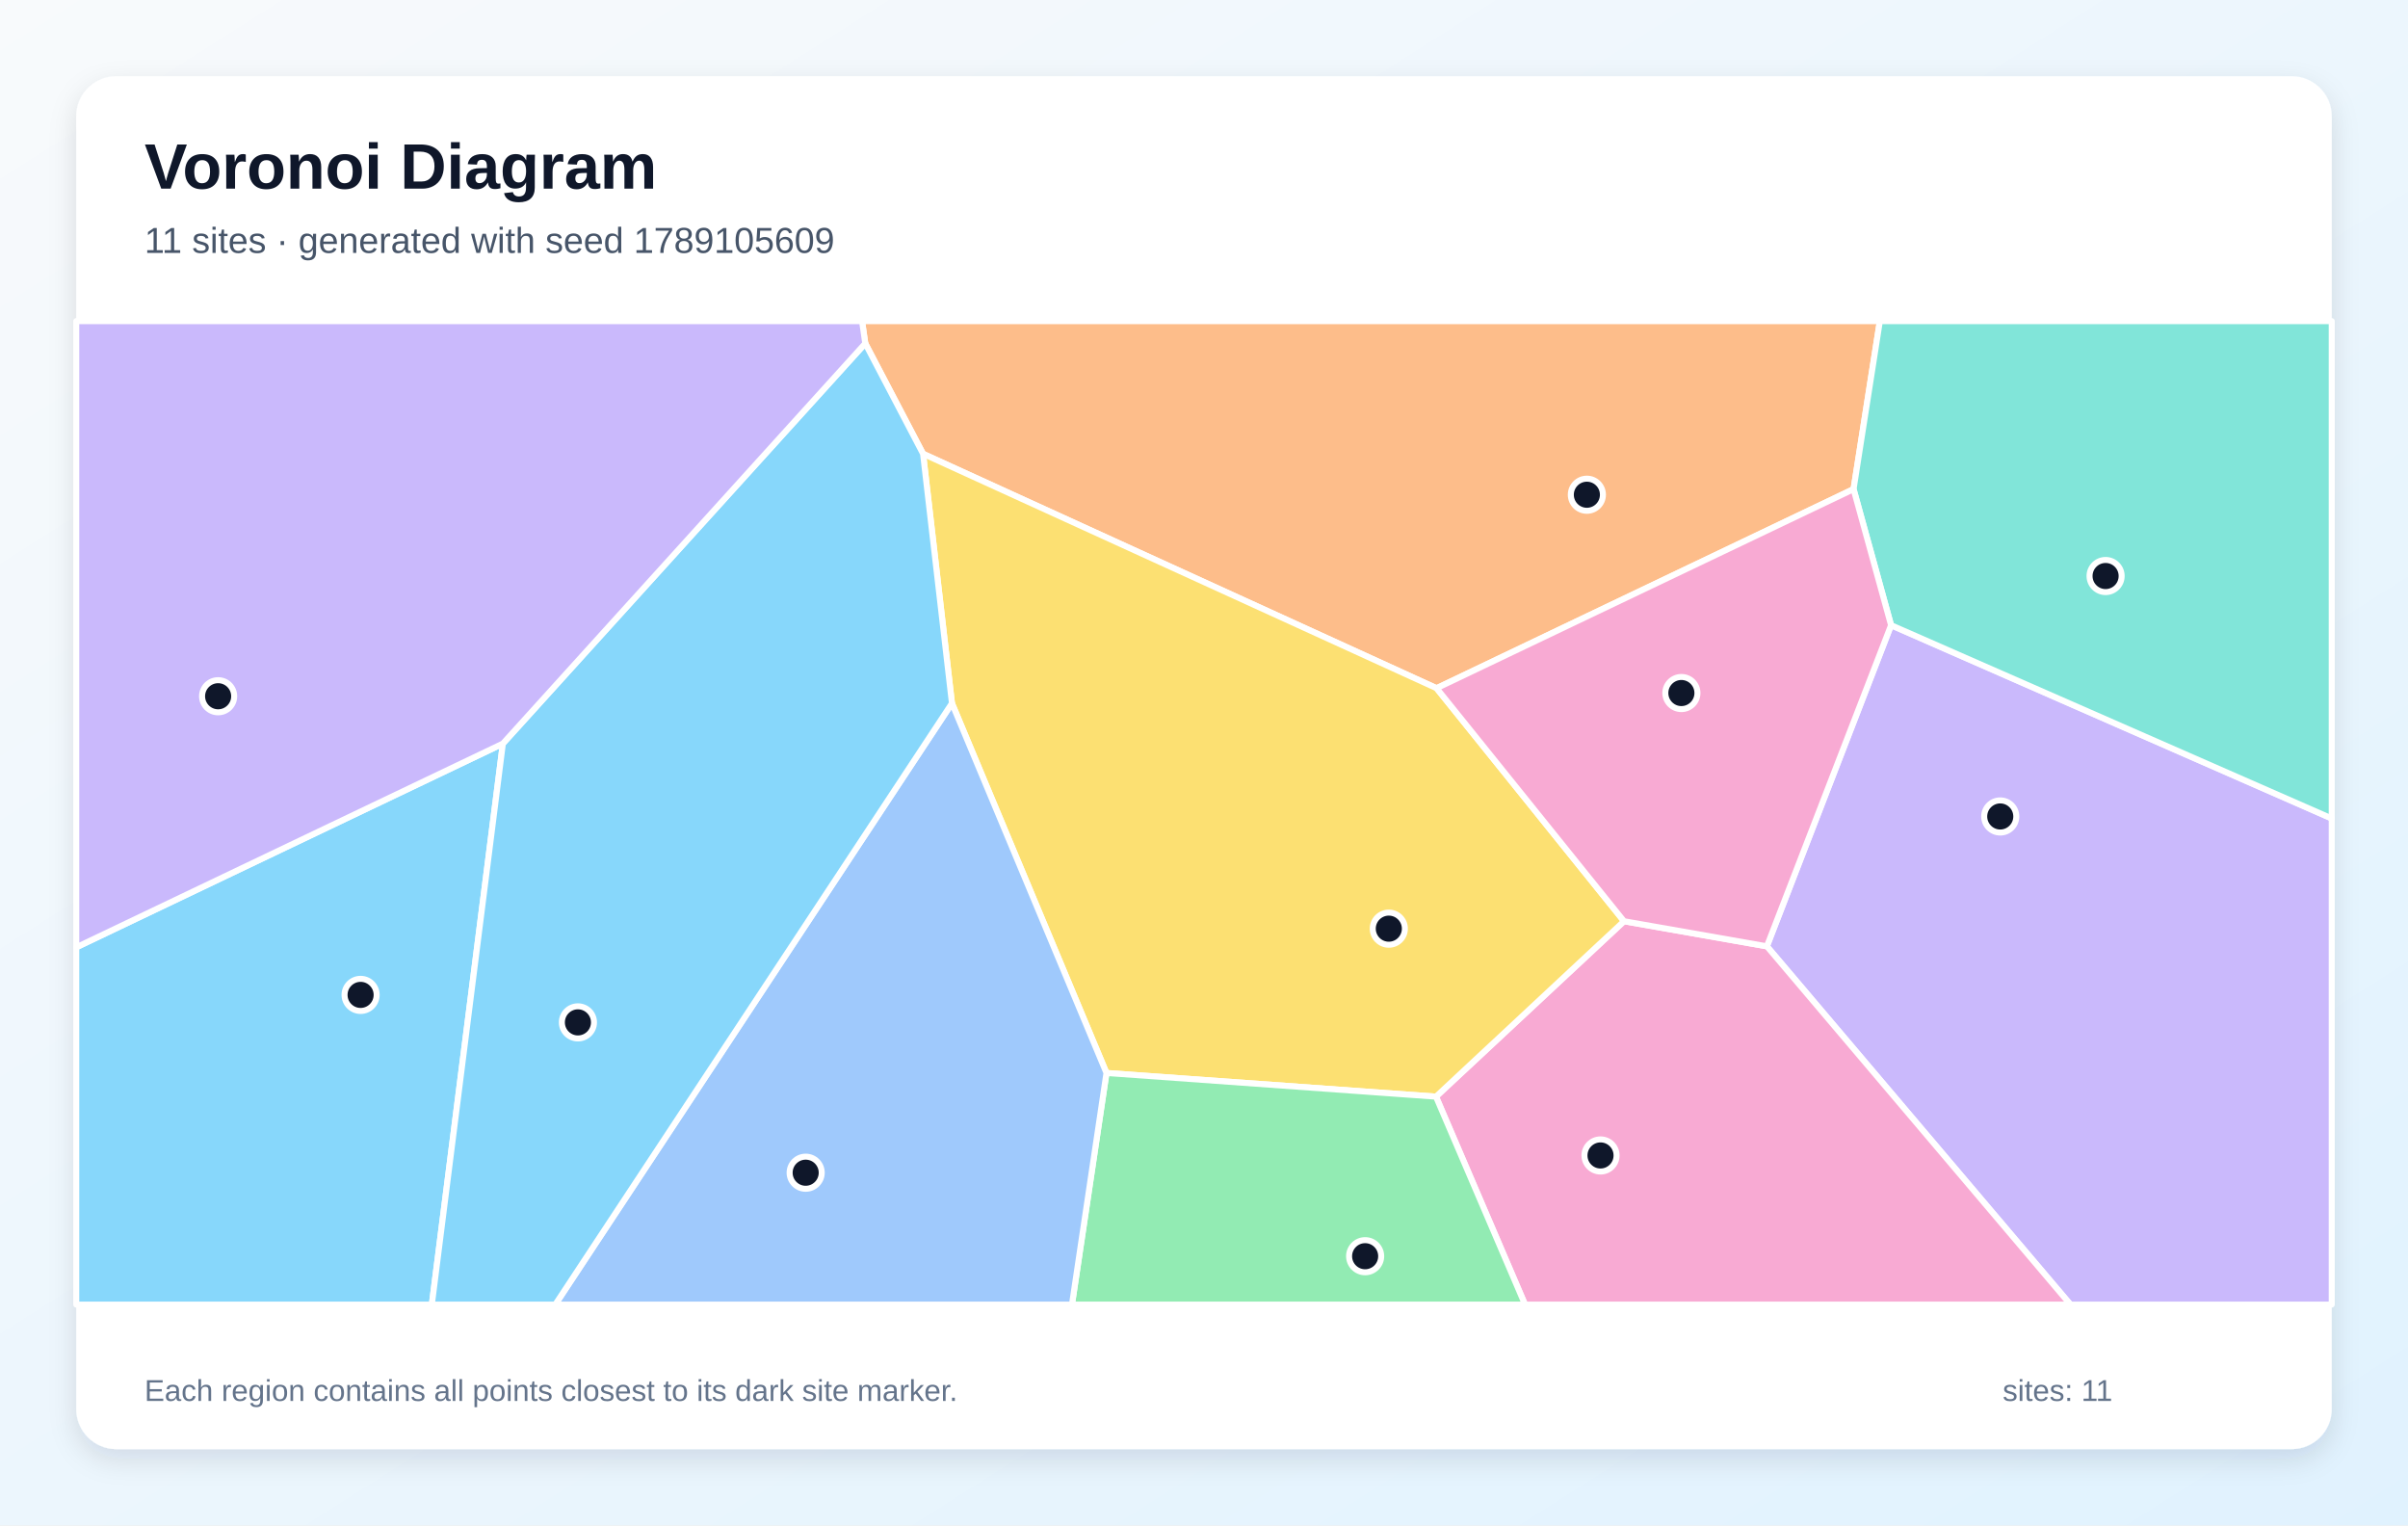
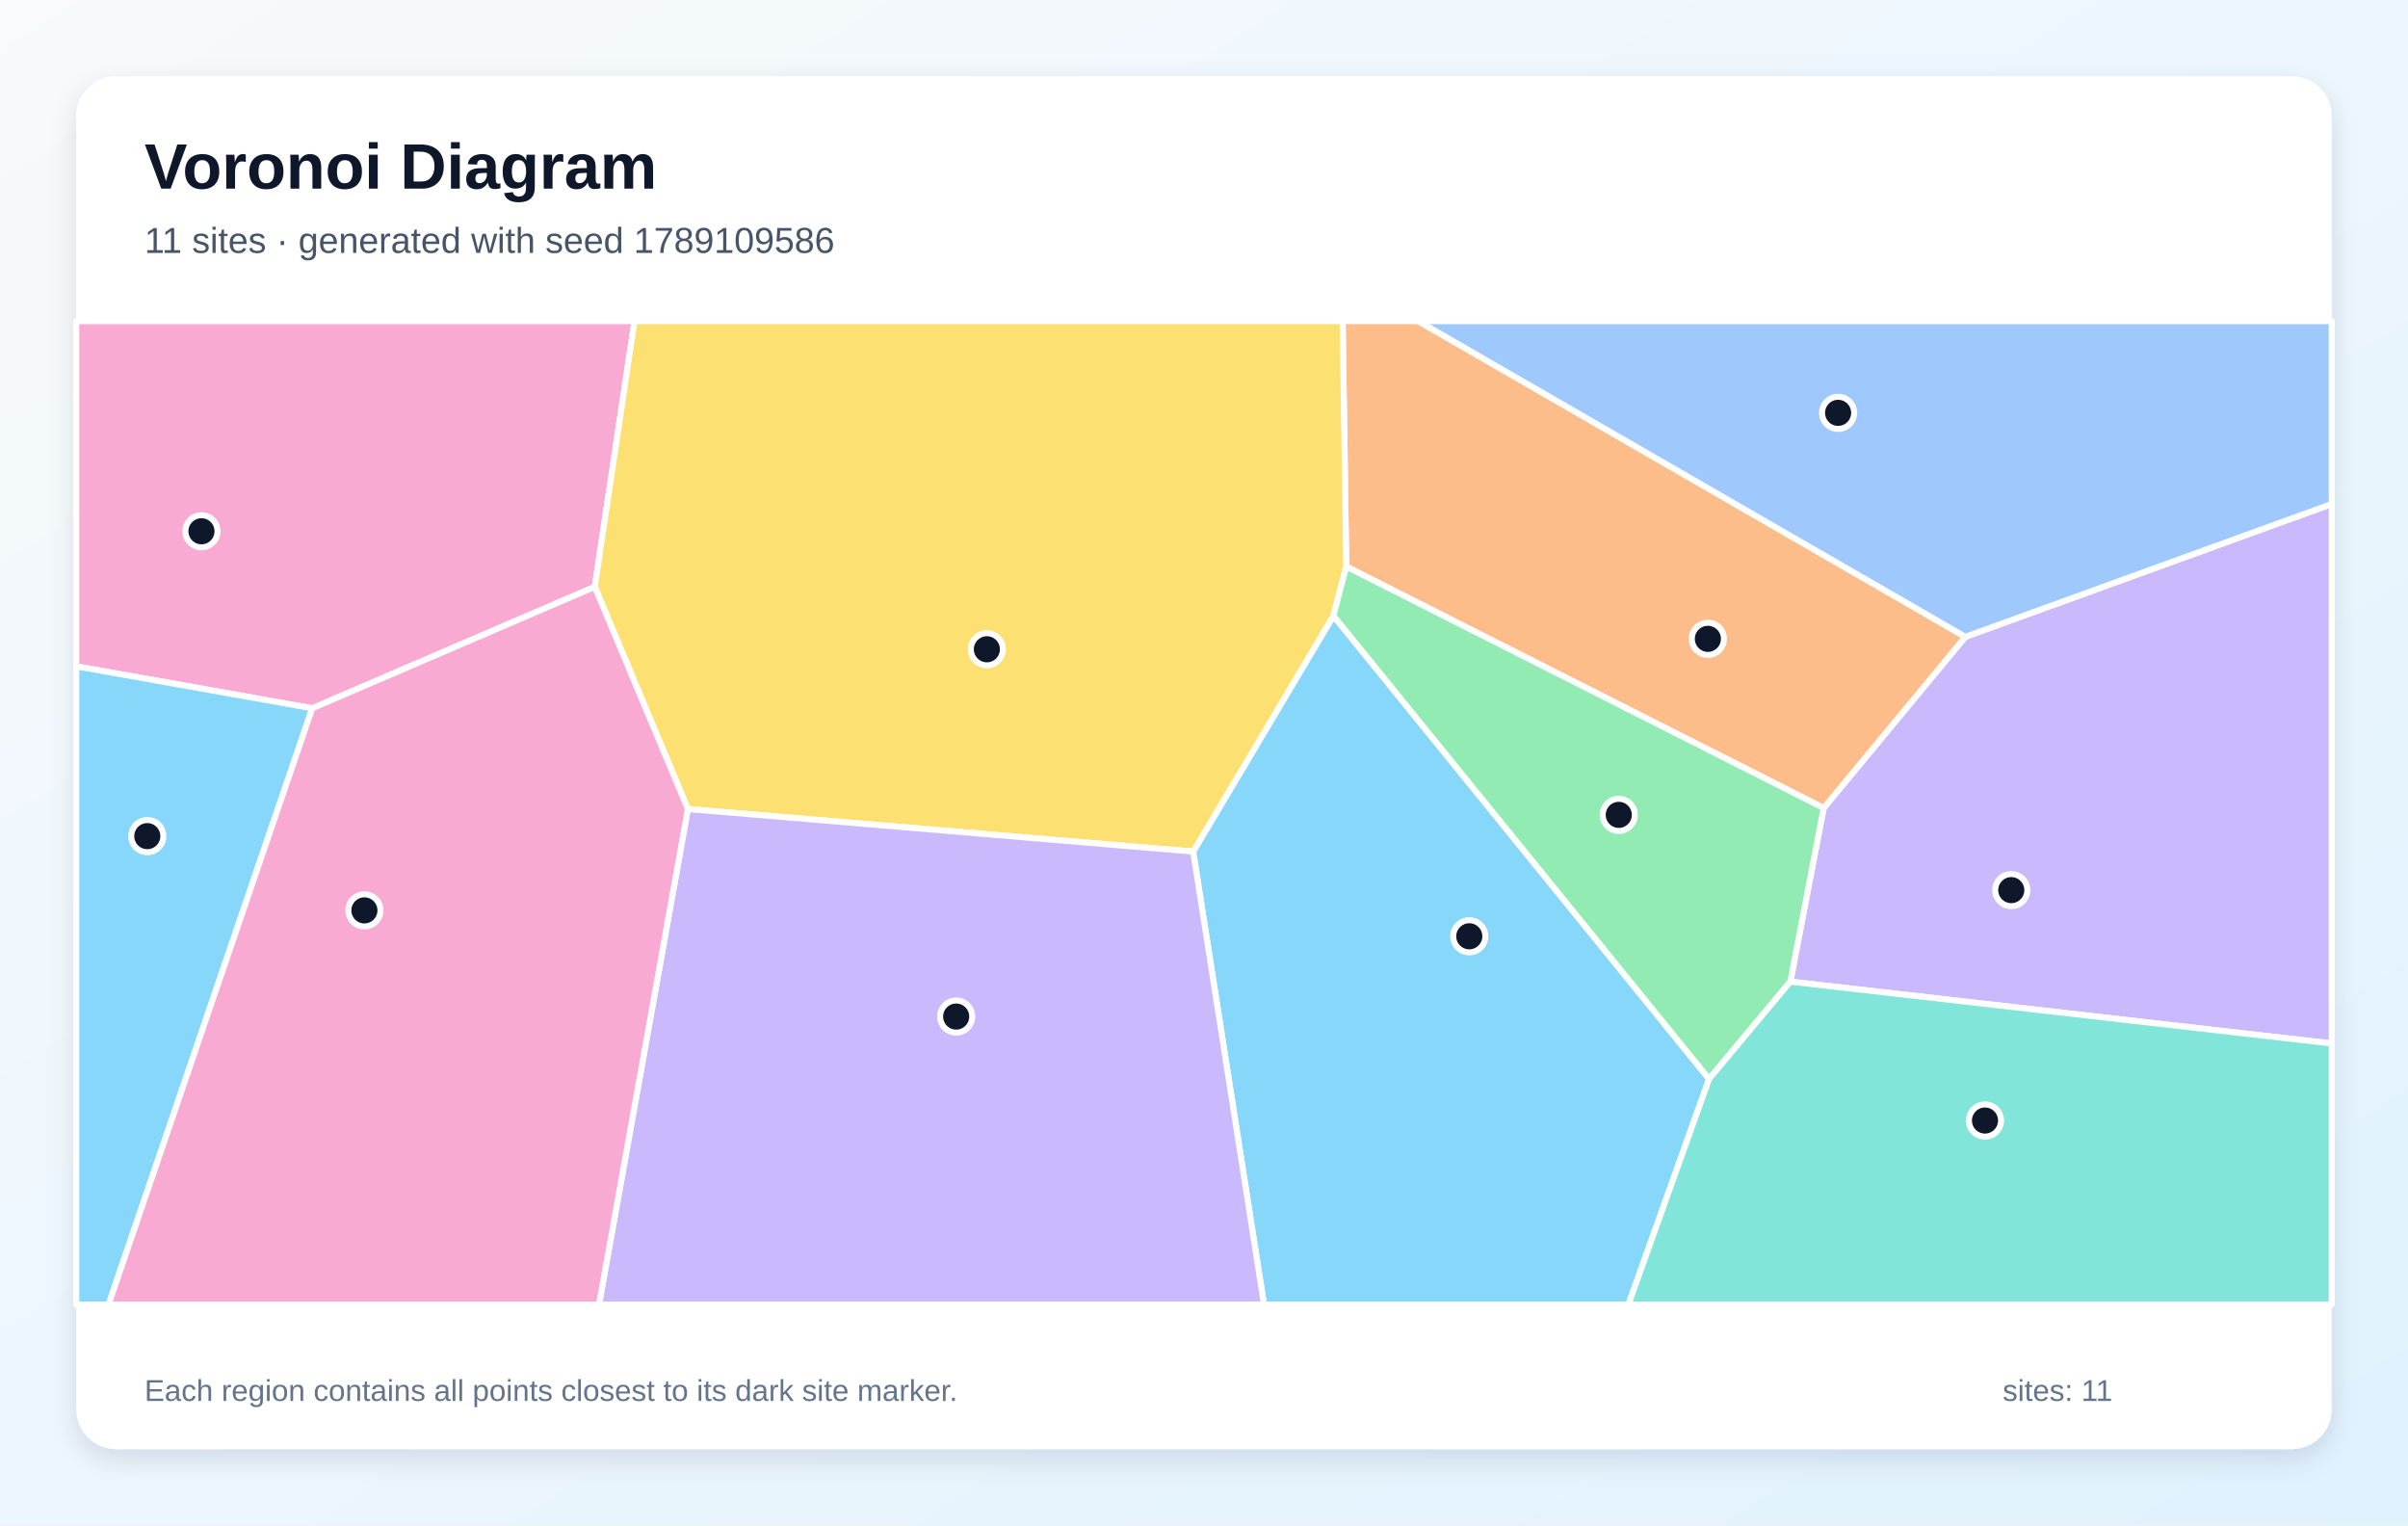
<svg xmlns="http://www.w3.org/2000/svg" width="1200" height="760" viewBox="0 0 1200 760" role="img" aria-labelledby="title description">
  <defs>
    <linearGradient id="background" x1="0" y1="0" x2="1" y2="1">
      <stop stop-color="#F8FAFC" />
      <stop offset="1" stop-color="#E0F2FE" />
    </linearGradient>
    <filter id="shadow" x="-10%" y="-10%" width="120%" height="120%">
      <feDropShadow dx="0" dy="5" stdDeviation="7" flood-color="#0F172A" flood-opacity=".12" />
    </filter>
  </defs>
  <rect width="1200" height="760" fill="url(#background)" />
  <rect x="38" y="38" width="1124" height="684" rx="20" fill="#FFFFFF" filter="url(#shadow)" />
  <g font-family="Arial, sans-serif">
    <text x="72" y="94" font-size="32" font-weight="700" fill="#0F172A">Voronoi Diagram</text>
-     <text x="72" y="126" font-size="18" fill="#475569">11 sites · generated with seed 1789105609</text>
+     <text x="72" y="126" font-size="18" fill="#475569">11 sites · generated with seed 1789109586</text>
  </g>
  <g stroke="#FFFFFF" stroke-width="3" stroke-linejoin="round">
-     <polygon points="38.0,472.0 250.6,370.5 215.2,650.0 38.0,650.0" fill="#38BDF8" fill-opacity="0.60" />
-     <polygon points="880.5,471.5 942.4,311.5 1162.0,407.8 1162.0,650.0 1031.8,650.0" fill="#A78BFA" fill-opacity="0.60" />
-     <polygon points="715.6,546.4 809.3,459.0 880.5,471.5 1031.8,650.0 760.0,650.0" fill="#F472B6" fill-opacity="0.60" />
-     <polygon points="715.9,342.9 460.0,226.1 431.2,171.1 429.6,160.0 936.8,160.0 923.7,243.7" fill="#FB923C" fill-opacity="0.60" />
-     <polygon points="551.4,534.6 474.4,350.4 460.0,226.1 715.9,342.9 809.3,459.0 715.6,546.4" fill="#FACC15" fill-opacity="0.60" />
-     <polygon points="551.4,534.6 715.6,546.4 760.0,650.0 534.2,650.0" fill="#4ADE80" fill-opacity="0.60" />
-     <polygon points="942.4,311.5 923.7,243.7 936.8,160.0 1162.0,160.0 1162.0,407.8" fill="#2DD4BF" fill-opacity="0.60" />
-     <polygon points="474.4,350.4 551.4,534.6 534.2,650.0 276.7,650.0" fill="#60A5FA" fill-opacity="0.60" />
-     <polygon points="250.6,370.5 431.2,171.1 460.0,226.1 474.4,350.4 276.7,650.0 215.2,650.0" fill="#38BDF8" fill-opacity="0.60" />
-     <polygon points="431.2,171.1 250.6,370.5 38.0,472.0 38.0,160.0 429.6,160.0" fill="#A78BFA" fill-opacity="0.60" />
-     <polygon points="809.3,459.0 715.9,342.9 923.7,243.7 942.4,311.5 880.5,471.5" fill="#F472B6" fill-opacity="0.60" />
+     <polygon points="594.6,424.3 664.5,306.8 851.7,537.6 811.5,650.0 629.9,650.0" fill="#38BDF8" fill-opacity="0.60" />
+     <polygon points="892.2,489.1 908.8,402.6 979.4,317.3 1162.0,251.1 1162.0,519.9" fill="#A78BFA" fill-opacity="0.60" />
+     <polygon points="155.6,352.9 38.0,332.0 38.0,160.0 316.2,160.0 296.4,292.4" fill="#F472B6" fill-opacity="0.60" />
+     <polygon points="979.4,317.3 908.8,402.6 670.9,282.3 669.1,160.0 706.8,160.0" fill="#FB923C" fill-opacity="0.60" />
+     <polygon points="342.8,403.1 296.4,292.4 316.2,160.0 669.1,160.0 670.9,282.3 664.5,306.8 594.6,424.3" fill="#FACC15" fill-opacity="0.60" />
+     <polygon points="670.9,282.3 908.8,402.6 892.2,489.1 851.7,537.6 664.5,306.8" fill="#4ADE80" fill-opacity="0.60" />
+     <polygon points="851.7,537.6 892.2,489.1 1162.0,519.9 1162.0,650.0 811.5,650.0" fill="#2DD4BF" fill-opacity="0.60" />
+     <polygon points="979.4,317.3 706.8,160.0 1162.0,160.0 1162.0,251.1" fill="#60A5FA" fill-opacity="0.60" />
+     <polygon points="38.0,332.0 155.6,352.9 54.1,650.0 38.0,650.0" fill="#38BDF8" fill-opacity="0.60" />
+     <polygon points="342.8,403.1 594.6,424.3 629.9,650.0 298.5,650.0" fill="#A78BFA" fill-opacity="0.60" />
+     <polygon points="155.6,352.9 296.4,292.4 342.8,403.1 298.5,650.0 54.1,650.0" fill="#F472B6" fill-opacity="0.60" />
  </g>
  <g>
-     <circle cx="179.7" cy="495.7" r="8" fill="#0F172A" stroke="#FFFFFF" stroke-width="3" />
-     <circle cx="996.8" cy="406.8" r="8" fill="#0F172A" stroke="#FFFFFF" stroke-width="3" />
-     <circle cx="797.6" cy="575.7" r="8" fill="#0F172A" stroke="#FFFFFF" stroke-width="3" />
-     <circle cx="790.8" cy="246.5" r="8" fill="#0F172A" stroke="#FFFFFF" stroke-width="3" />
-     <circle cx="692.1" cy="462.7" r="8" fill="#0F172A" stroke="#FFFFFF" stroke-width="3" />
-     <circle cx="680.3" cy="625.9" r="8" fill="#0F172A" stroke="#FFFFFF" stroke-width="3" />
-     <circle cx="1049.3" cy="287.0" r="8" fill="#0F172A" stroke="#FFFFFF" stroke-width="3" />
-     <circle cx="401.5" cy="584.3" r="8" fill="#0F172A" stroke="#FFFFFF" stroke-width="3" />
-     <circle cx="288.0" cy="509.4" r="8" fill="#0F172A" stroke="#FFFFFF" stroke-width="3" />
-     <circle cx="108.7" cy="346.9" r="8" fill="#0F172A" stroke="#FFFFFF" stroke-width="3" />
-     <circle cx="837.9" cy="345.3" r="8" fill="#0F172A" stroke="#FFFFFF" stroke-width="3" />
+     <circle cx="732.2" cy="466.5" r="8" fill="#0F172A" stroke="#FFFFFF" stroke-width="3" />
+     <circle cx="1002.3" cy="443.5" r="8" fill="#0F172A" stroke="#FFFFFF" stroke-width="3" />
+     <circle cx="100.4" cy="264.7" r="8" fill="#0F172A" stroke="#FFFFFF" stroke-width="3" />
+     <circle cx="851.1" cy="318.3" r="8" fill="#0F172A" stroke="#FFFFFF" stroke-width="3" />
+     <circle cx="491.8" cy="323.5" r="8" fill="#0F172A" stroke="#FFFFFF" stroke-width="3" />
+     <circle cx="806.7" cy="406.0" r="8" fill="#0F172A" stroke="#FFFFFF" stroke-width="3" />
+     <circle cx="989.2" cy="558.3" r="8" fill="#0F172A" stroke="#FFFFFF" stroke-width="3" />
+     <circle cx="916.0" cy="205.7" r="8" fill="#0F172A" stroke="#FFFFFF" stroke-width="3" />
+     <circle cx="73.4" cy="416.6" r="8" fill="#0F172A" stroke="#FFFFFF" stroke-width="3" />
+     <circle cx="476.5" cy="506.5" r="8" fill="#0F172A" stroke="#FFFFFF" stroke-width="3" />
+     <circle cx="181.6" cy="453.6" r="8" fill="#0F172A" stroke="#FFFFFF" stroke-width="3" />
  </g>
  <g font-family="Arial, sans-serif" font-size="15" fill="#64748B">
    <text x="72" y="698">Each region contains all points closest to its dark site marker.</text>
    <text x="998" y="698">sites: 11</text>
  </g>
</svg>
